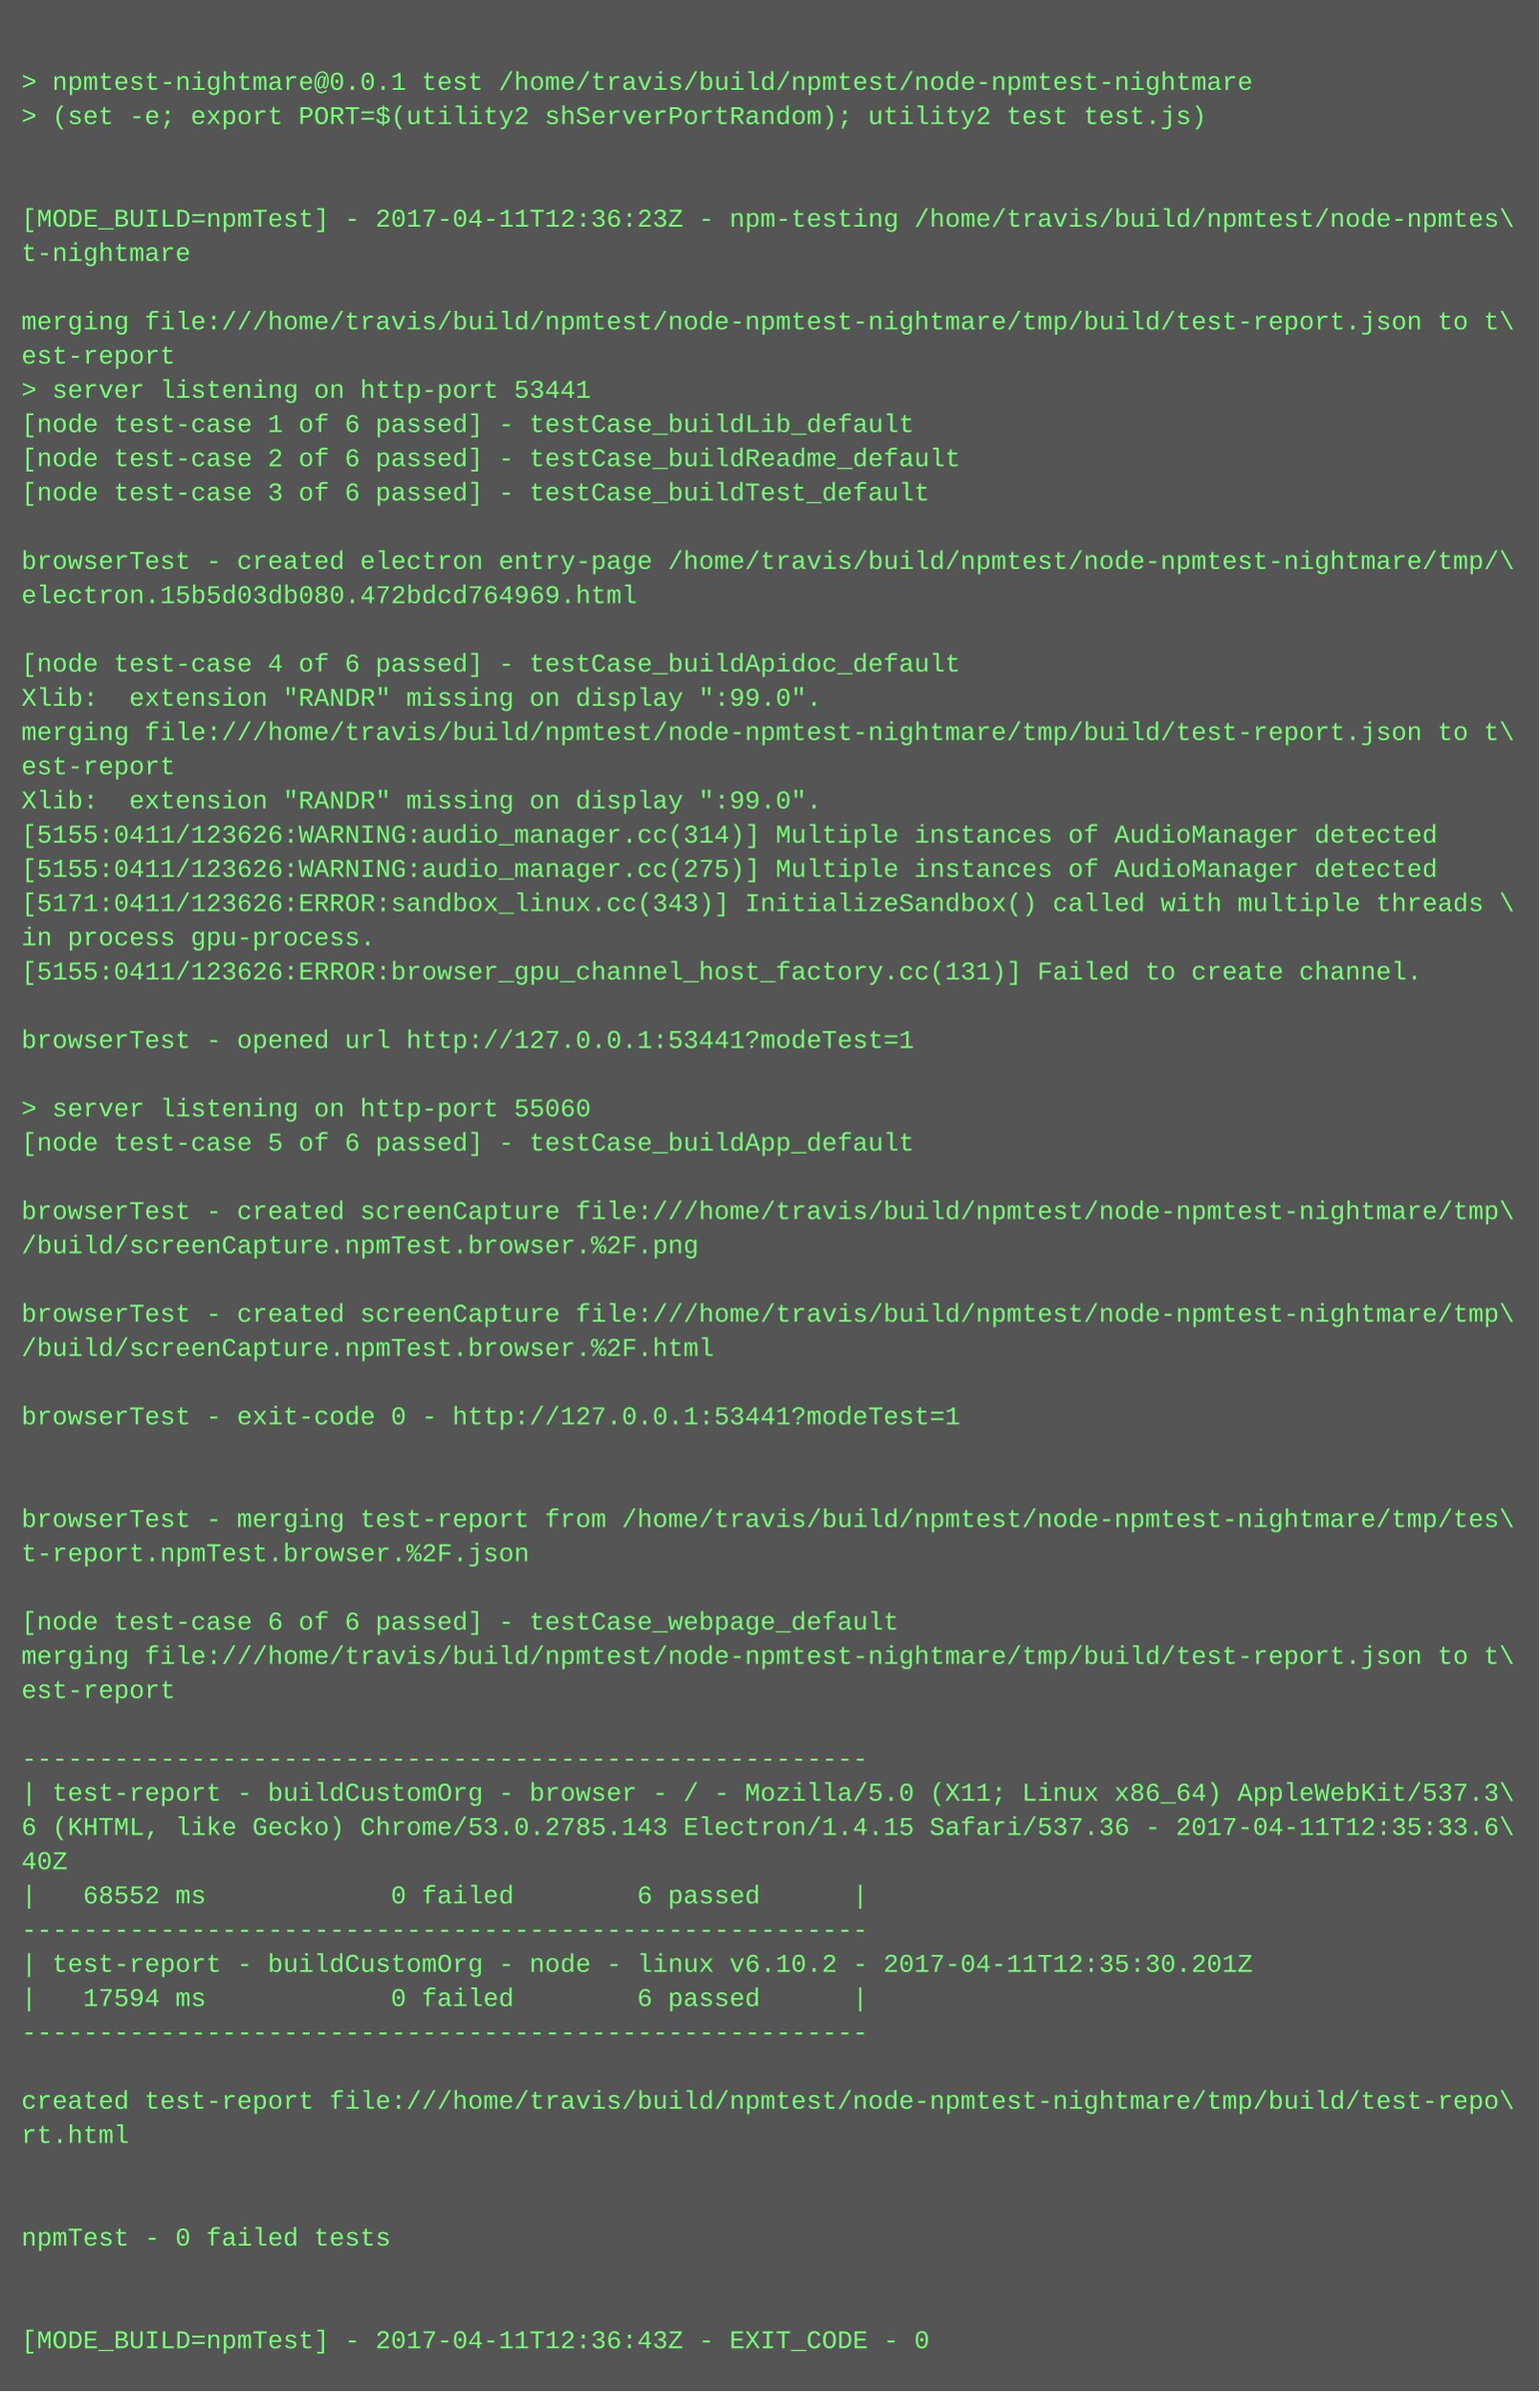
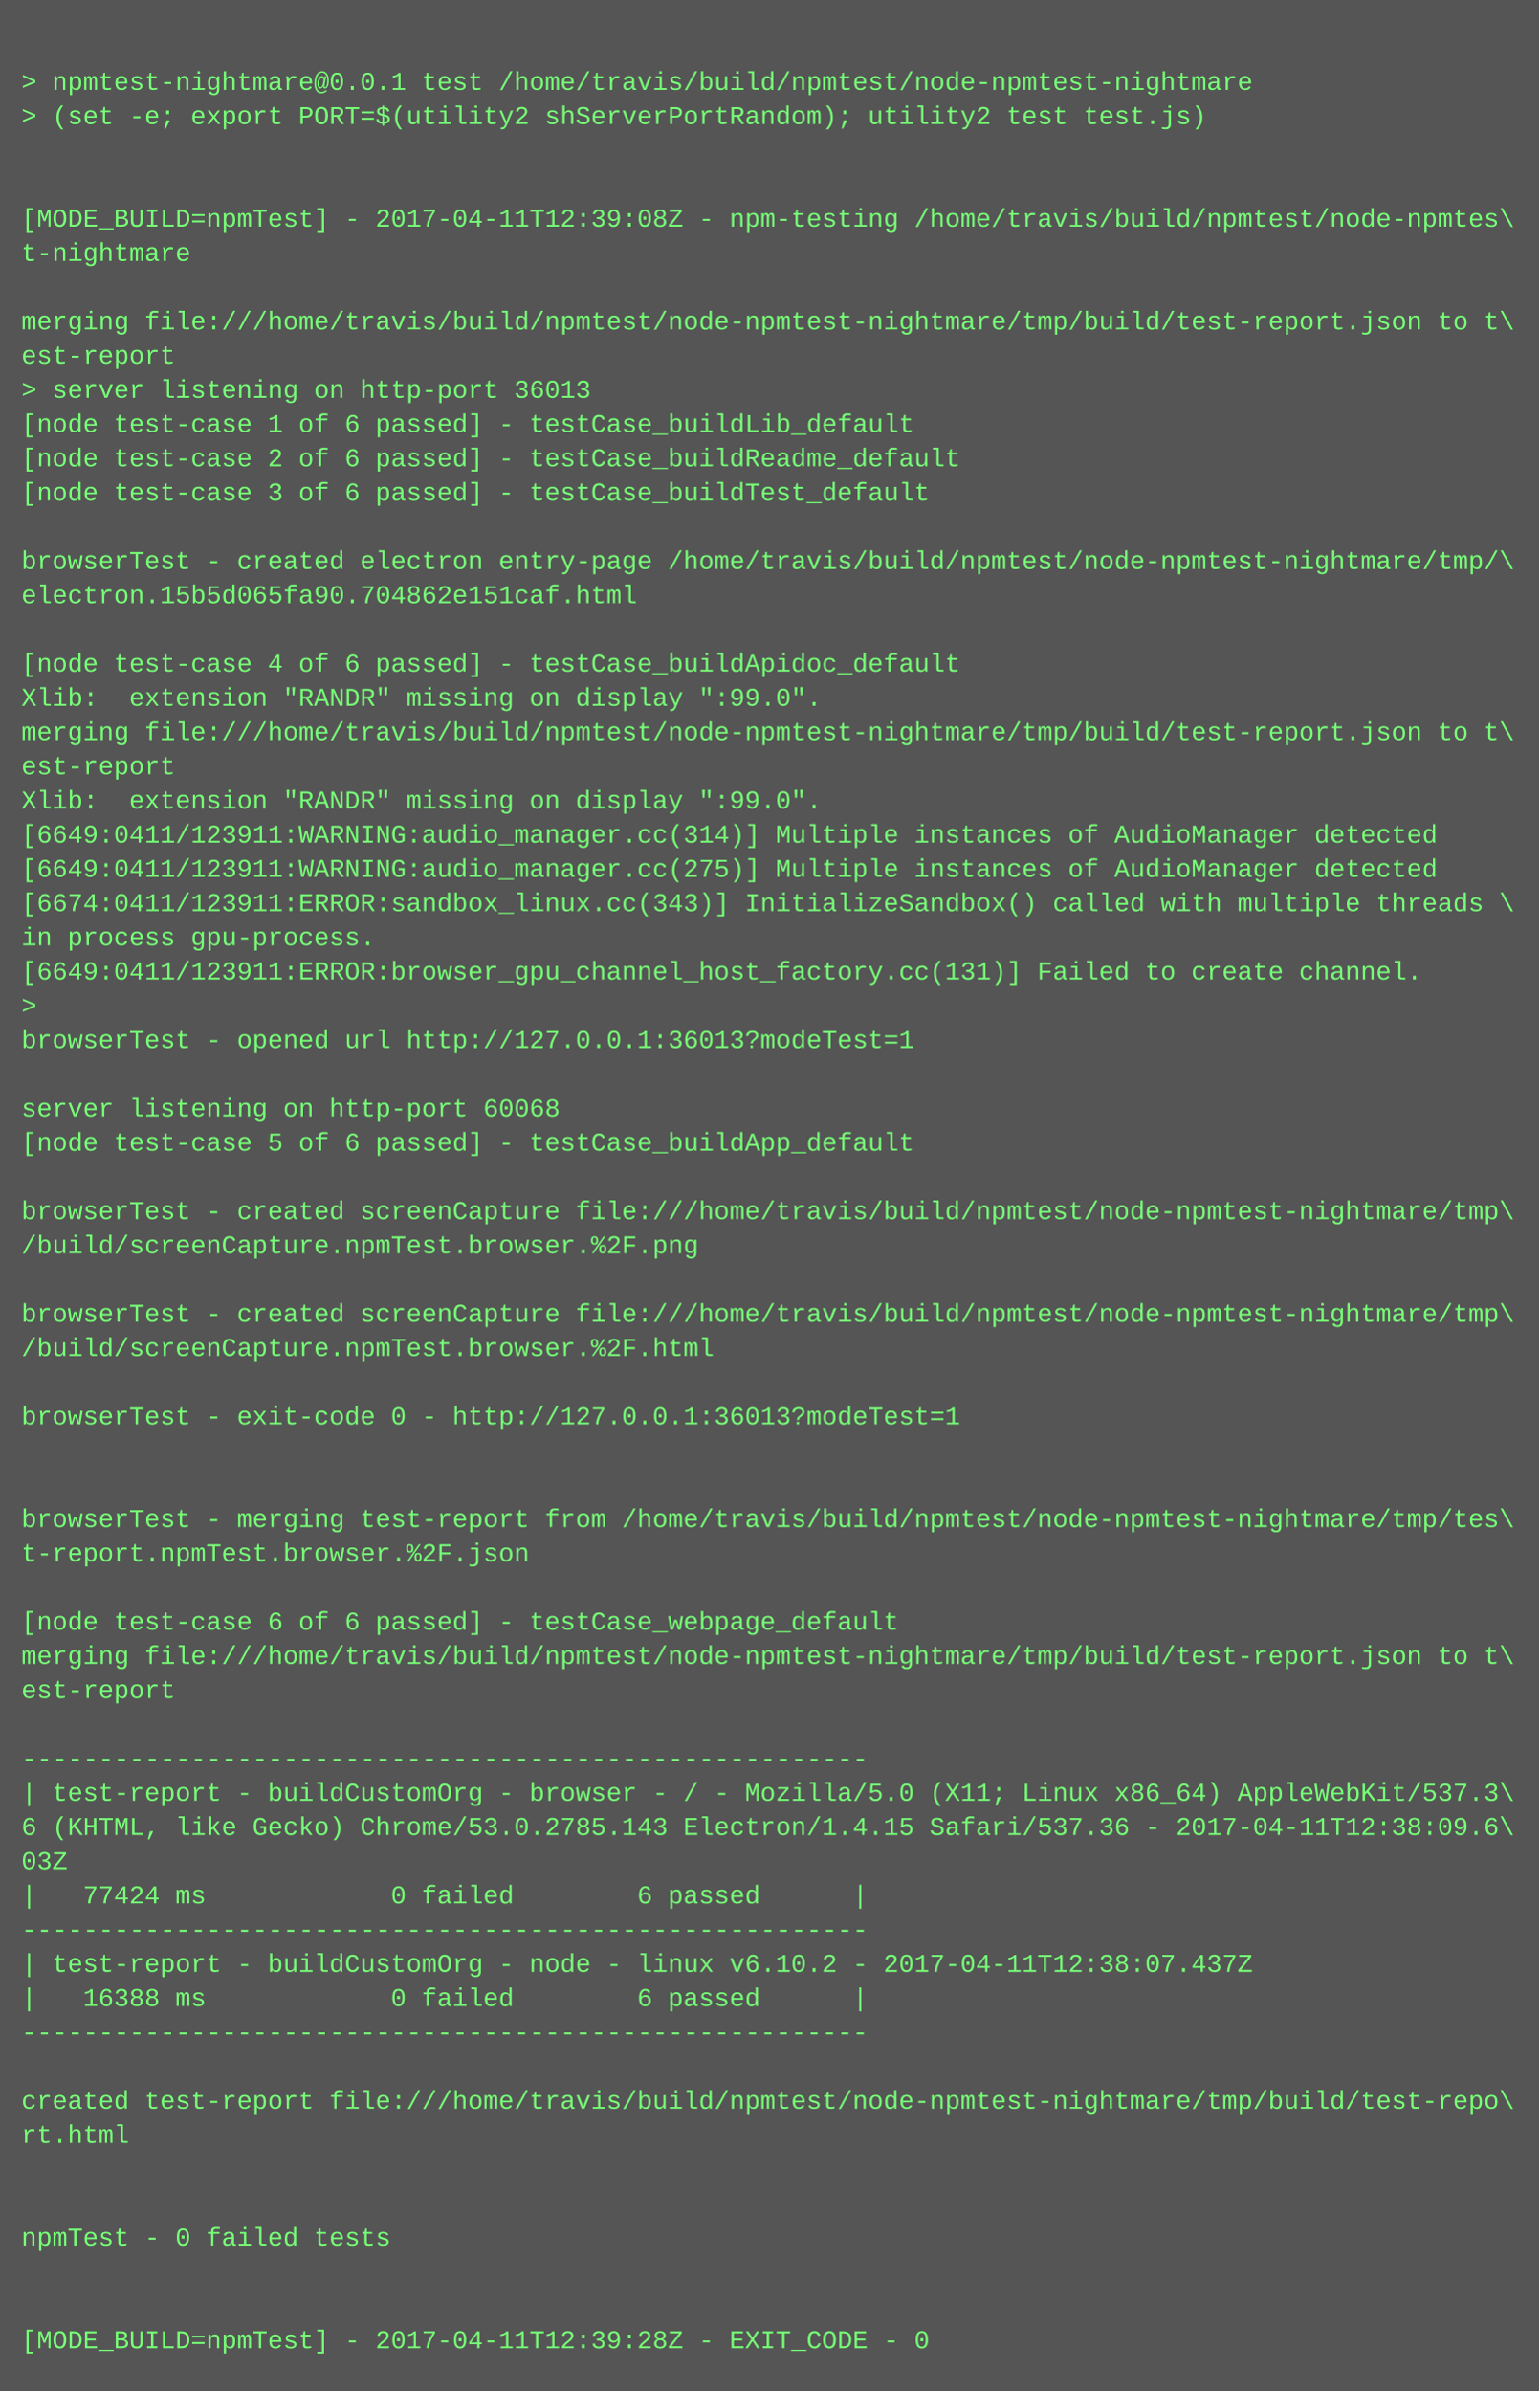
<svg xmlns="http://www.w3.org/2000/svg" height="1118" width="720">
  <rect height="1118" fill="#555" width="720" />
  <text fill="#7f7" font-family="Courier New" font-size="12" xml:space="preserve">
    <tspan x="10" y="26" />
    <tspan x="10" y="42">&gt; npmtest-nightmare@0.0.1 test /home/travis/build/npmtest/node-npmtest-nightmare</tspan>
    <tspan x="10" y="58">&gt; (set -e; export PORT=$(utility2 shServerPortRandom); utility2 test test.js)</tspan>
    <tspan x="10" y="74" />
    <tspan x="10" y="90" />
-     <tspan x="10" y="106">[MODE_BUILD=npmTest] - 2017-04-11T12:36:23Z - npm-testing /home/travis/build/npmtest/node-npmtes\</tspan>
+     <tspan x="10" y="106">[MODE_BUILD=npmTest] - 2017-04-11T12:39:08Z - npm-testing /home/travis/build/npmtest/node-npmtes\</tspan>
    <tspan x="10" y="122">t-nightmare</tspan>
    <tspan x="10" y="138" />
    <tspan x="10" y="154">merging file:///home/travis/build/npmtest/node-npmtest-nightmare/tmp/build/test-report.json to t\</tspan>
    <tspan x="10" y="170">est-report</tspan>
-     <tspan x="10" y="186">&gt; server listening on http-port 53441</tspan>
+     <tspan x="10" y="186">&gt; server listening on http-port 36013</tspan>
    <tspan x="10" y="202">[node test-case 1 of 6 passed] - testCase_buildLib_default</tspan>
    <tspan x="10" y="218">[node test-case 2 of 6 passed] - testCase_buildReadme_default</tspan>
    <tspan x="10" y="234">[node test-case 3 of 6 passed] - testCase_buildTest_default</tspan>
    <tspan x="10" y="250" />
    <tspan x="10" y="266">browserTest - created electron entry-page /home/travis/build/npmtest/node-npmtest-nightmare/tmp/\</tspan>
-     <tspan x="10" y="282">electron.15b5d03db080.472bdcd764969.html</tspan>
+     <tspan x="10" y="282">electron.15b5d065fa90.704862e151caf.html</tspan>
    <tspan x="10" y="298" />
    <tspan x="10" y="314">[node test-case 4 of 6 passed] - testCase_buildApidoc_default</tspan>
    <tspan x="10" y="330">Xlib:  extension "RANDR" missing on display ":99.0".</tspan>
    <tspan x="10" y="346">merging file:///home/travis/build/npmtest/node-npmtest-nightmare/tmp/build/test-report.json to t\</tspan>
    <tspan x="10" y="362">est-report</tspan>
    <tspan x="10" y="378">Xlib:  extension "RANDR" missing on display ":99.0".</tspan>
-     <tspan x="10" y="394">[5155:0411/123626:WARNING:audio_manager.cc(314)] Multiple instances of AudioManager detected</tspan>
-     <tspan x="10" y="410">[5155:0411/123626:WARNING:audio_manager.cc(275)] Multiple instances of AudioManager detected</tspan>
-     <tspan x="10" y="426">[5171:0411/123626:ERROR:sandbox_linux.cc(343)] InitializeSandbox() called with multiple threads \</tspan>
+     <tspan x="10" y="394">[6649:0411/123911:WARNING:audio_manager.cc(314)] Multiple instances of AudioManager detected</tspan>
+     <tspan x="10" y="410">[6649:0411/123911:WARNING:audio_manager.cc(275)] Multiple instances of AudioManager detected</tspan>
+     <tspan x="10" y="426">[6674:0411/123911:ERROR:sandbox_linux.cc(343)] InitializeSandbox() called with multiple threads \</tspan>
    <tspan x="10" y="442">in process gpu-process. </tspan>
-     <tspan x="10" y="458">[5155:0411/123626:ERROR:browser_gpu_channel_host_factory.cc(131)] Failed to create channel.</tspan>
-     <tspan x="10" y="474" />
-     <tspan x="10" y="490">browserTest - opened url http://127.0.0.1:53441?modeTest=1</tspan>
+     <tspan x="10" y="458">[6649:0411/123911:ERROR:browser_gpu_channel_host_factory.cc(131)] Failed to create channel.</tspan>
+     <tspan x="10" y="474">&gt; </tspan>
+     <tspan x="10" y="490">browserTest - opened url http://127.0.0.1:36013?modeTest=1</tspan>
    <tspan x="10" y="506" />
-     <tspan x="10" y="522">&gt; server listening on http-port 55060</tspan>
+     <tspan x="10" y="522">server listening on http-port 60068</tspan>
    <tspan x="10" y="538">[node test-case 5 of 6 passed] - testCase_buildApp_default</tspan>
    <tspan x="10" y="554" />
    <tspan x="10" y="570">browserTest - created screenCapture file:///home/travis/build/npmtest/node-npmtest-nightmare/tmp\</tspan>
    <tspan x="10" y="586">/build/screenCapture.npmTest.browser.%2F.png</tspan>
    <tspan x="10" y="602" />
    <tspan x="10" y="618">browserTest - created screenCapture file:///home/travis/build/npmtest/node-npmtest-nightmare/tmp\</tspan>
    <tspan x="10" y="634">/build/screenCapture.npmTest.browser.%2F.html</tspan>
    <tspan x="10" y="650" />
-     <tspan x="10" y="666">browserTest - exit-code 0 - http://127.0.0.1:53441?modeTest=1</tspan>
+     <tspan x="10" y="666">browserTest - exit-code 0 - http://127.0.0.1:36013?modeTest=1</tspan>
    <tspan x="10" y="682" />
    <tspan x="10" y="698" />
    <tspan x="10" y="714">browserTest - merging test-report from /home/travis/build/npmtest/node-npmtest-nightmare/tmp/tes\</tspan>
    <tspan x="10" y="730">t-report.npmTest.browser.%2F.json</tspan>
    <tspan x="10" y="746" />
    <tspan x="10" y="762">[node test-case 6 of 6 passed] - testCase_webpage_default</tspan>
    <tspan x="10" y="778">merging file:///home/travis/build/npmtest/node-npmtest-nightmare/tmp/build/test-report.json to t\</tspan>
    <tspan x="10" y="794">est-report</tspan>
    <tspan x="10" y="810" />
    <tspan x="10" y="826">-------------------------------------------------------</tspan>
    <tspan x="10" y="842">| test-report - buildCustomOrg - browser - / - Mozilla/5.0 (X11; Linux x86_64) AppleWebKit/537.3\</tspan>
-     <tspan x="10" y="858">6 (KHTML, like Gecko) Chrome/53.0.2785.143 Electron/1.4.15 Safari/537.36 - 2017-04-11T12:35:33.6\</tspan>
-     <tspan x="10" y="874">40Z</tspan>
-     <tspan x="10" y="890">|   68552 ms            0 failed        6 passed      |</tspan>
+     <tspan x="10" y="858">6 (KHTML, like Gecko) Chrome/53.0.2785.143 Electron/1.4.15 Safari/537.36 - 2017-04-11T12:38:09.6\</tspan>
+     <tspan x="10" y="874">03Z</tspan>
+     <tspan x="10" y="890">|   77424 ms            0 failed        6 passed      |</tspan>
    <tspan x="10" y="906">-------------------------------------------------------</tspan>
-     <tspan x="10" y="922">| test-report - buildCustomOrg - node - linux v6.10.2 - 2017-04-11T12:35:30.201Z</tspan>
-     <tspan x="10" y="938">|   17594 ms            0 failed        6 passed      |</tspan>
+     <tspan x="10" y="922">| test-report - buildCustomOrg - node - linux v6.10.2 - 2017-04-11T12:38:07.437Z</tspan>
+     <tspan x="10" y="938">|   16388 ms            0 failed        6 passed      |</tspan>
    <tspan x="10" y="954">-------------------------------------------------------</tspan>
    <tspan x="10" y="970" />
    <tspan x="10" y="986">created test-report file:///home/travis/build/npmtest/node-npmtest-nightmare/tmp/build/test-repo\</tspan>
    <tspan x="10" y="1002">rt.html</tspan>
    <tspan x="10" y="1018" />
    <tspan x="10" y="1034" />
    <tspan x="10" y="1050">npmTest - 0 failed tests</tspan>
    <tspan x="10" y="1066" />
    <tspan x="10" y="1082" />
-     <tspan x="10" y="1098">[MODE_BUILD=npmTest] - 2017-04-11T12:36:43Z - EXIT_CODE - 0</tspan>
+     <tspan x="10" y="1098">[MODE_BUILD=npmTest] - 2017-04-11T12:39:28Z - EXIT_CODE - 0</tspan>
  </text>
</svg>
